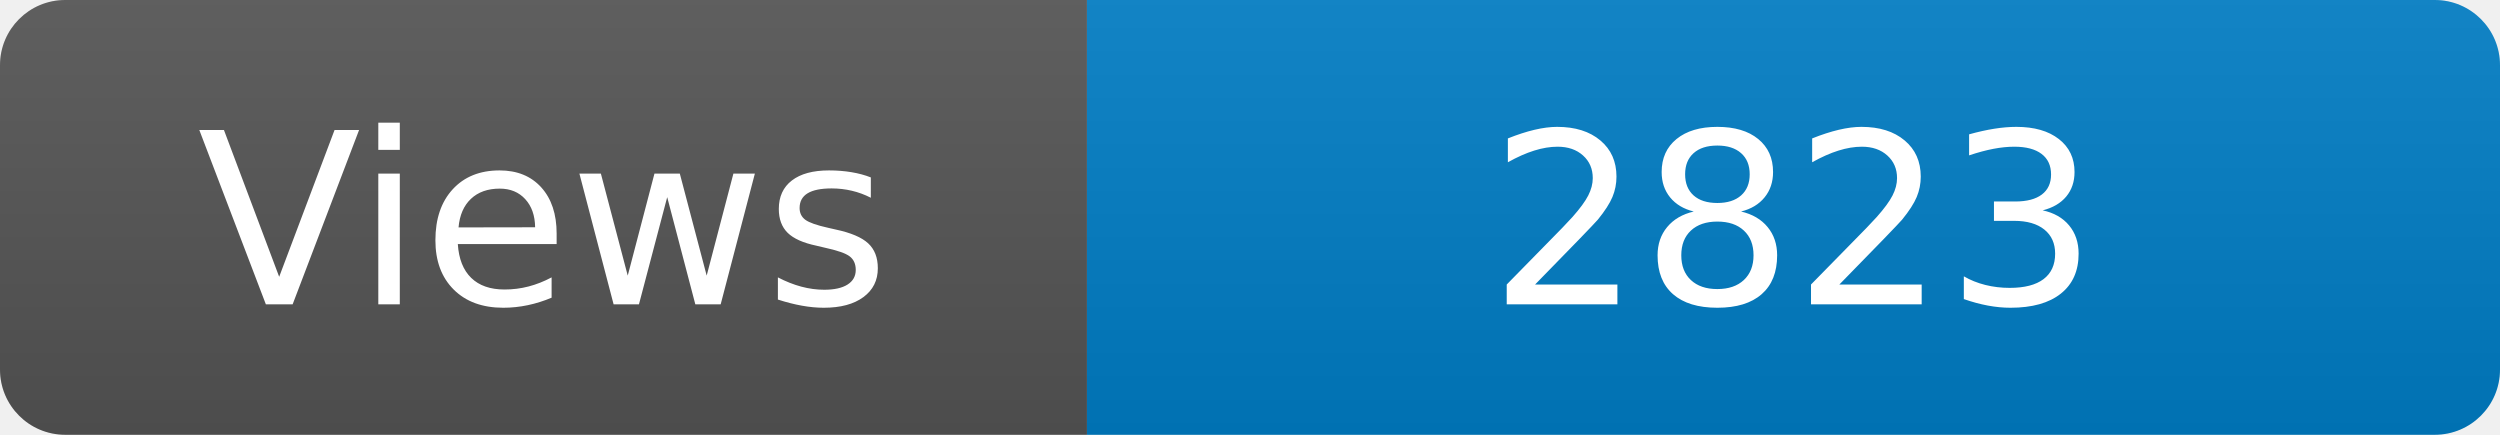
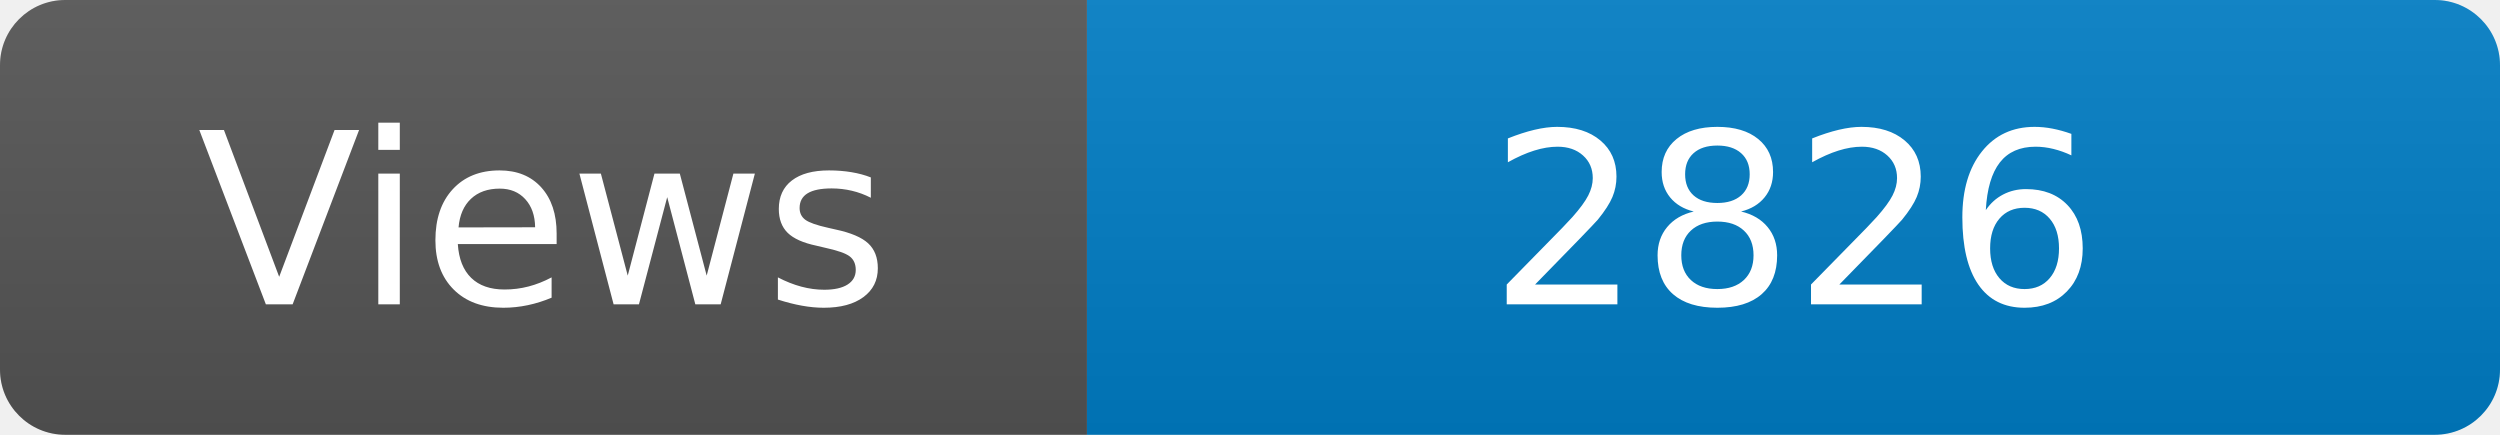
<svg xmlns="http://www.w3.org/2000/svg" width="115" height="20" role="img" aria-label="Maintained?: yes">
  <linearGradient id="s" x2="0" y2="100%">
    <stop offset="0" stop-color="#bbb" stop-opacity=".1" />
    <stop offset="1" stop-opacity=".1" />
  </linearGradient>
  <clipPath id="r">
    <rect width="115" height="20" rx="3" fill="#fff" />
  </clipPath>
  <g clip-path="url(#r)">
    <rect width="50" height="20" fill="#555" />
    <rect x="50" width="160" height="20" fill="#007ec6" />
    <rect width="115" height="20" fill="url(#s)" />
  </g>
  <g fill="#fff" text-anchor="middle" font-family="Verdana,Geneva,DejaVu Sans,sans-serif" font-size="110">
    <text x="250" y="140" transform="scale(.1)" fill="#fff">Views</text>
-     <text x="825" y="140" transform="scale(.1)" fill="#fff">2823</text>
+     <text x="825" y="140" transform="scale(.1)" fill="#fff">2826</text>
  </g>
</svg>
